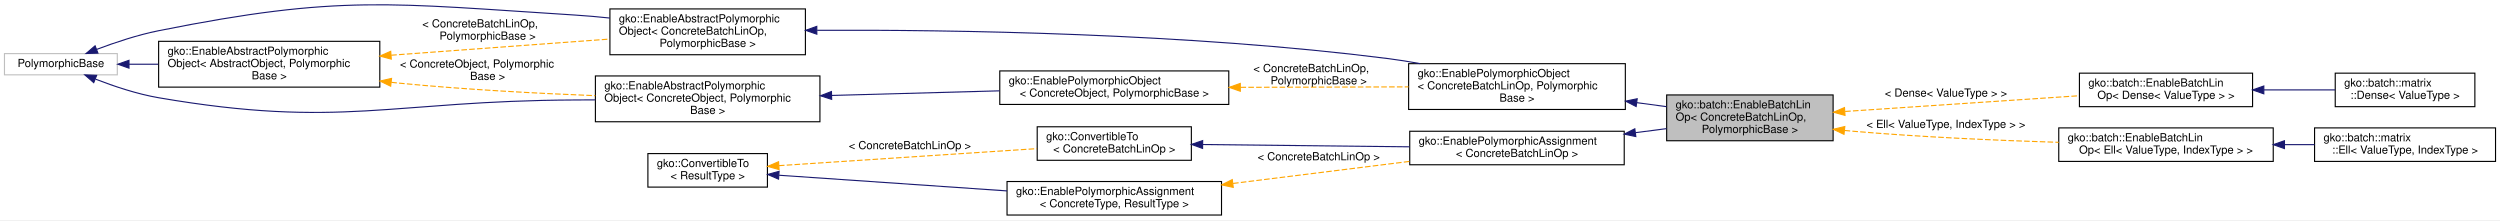
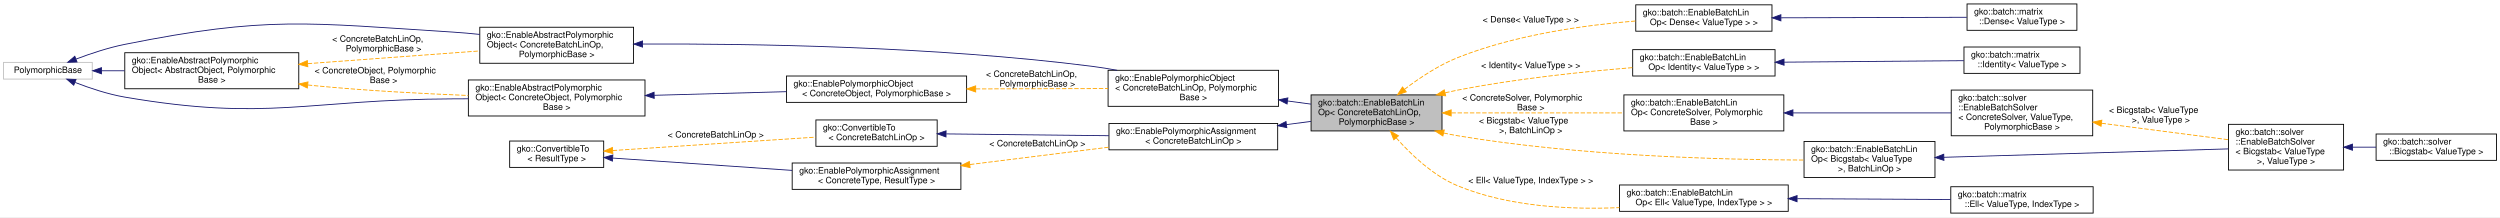
- <svg xmlns="http://www.w3.org/2000/svg" xmlns:xlink="http://www.w3.org/1999/xlink" width="2238pt" height="197pt" viewBox="0.00 0.00 2238.00 196.99">
-   <g id="graph0" class="graph" transform="scale(1 1) rotate(0) translate(4 192.9892)">
-     <polygon fill="#ffffff" stroke="transparent" points="-4,4 -4,-192.989 2234,-192.989 2234,4 -4,4" />
+ <svg xmlns="http://www.w3.org/2000/svg" xmlns:xlink="http://www.w3.org/1999/xlink" width="2845pt" height="247pt" viewBox="0.00 0.00 2845.00 247.00">
+   <g id="graph0" class="graph" transform="scale(1 1) rotate(0) translate(4 243)">
+     <polygon fill="#ffffff" stroke="transparent" points="-4,4 -4,-243 2841,-243 2841,4 -4,4" />
    <g id="node1" class="node">
      <g id="a_node1">
        <a xlink:title="The EnableBatchLinOp mixin can be used to provide sensible default implementations of the majority of...">
-           <polygon fill="#bfbfbf" stroke="#000000" points="1488,-67 1488,-108 1637,-108 1637,-67 1488,-67" />
-           <text text-anchor="start" x="1496" y="-96" font-family="Helvetica,sans-Serif" font-size="10.00" fill="#000000">gko::batch::EnableBatchLin</text>
-           <text text-anchor="start" x="1496" y="-85" font-family="Helvetica,sans-Serif" font-size="10.00" fill="#000000">Op&lt; ConcreteBatchLinOp,</text>
-           <text text-anchor="middle" x="1562.5" y="-74" font-family="Helvetica,sans-Serif" font-size="10.00" fill="#000000"> PolymorphicBase &gt;</text>
+           <polygon fill="#bfbfbf" stroke="#000000" points="1488,-94 1488,-135 1637,-135 1637,-94 1488,-94" />
+           <text text-anchor="start" x="1496" y="-123" font-family="Helvetica,sans-Serif" font-size="10.00" fill="#000000">gko::batch::EnableBatchLin</text>
+           <text text-anchor="start" x="1496" y="-112" font-family="Helvetica,sans-Serif" font-size="10.00" fill="#000000">Op&lt; ConcreteBatchLinOp,</text>
+           <text text-anchor="middle" x="1562.5" y="-101" font-family="Helvetica,sans-Serif" font-size="10.00" fill="#000000"> PolymorphicBase &gt;</text>
        </a>
      </g>
    </g>
    <g id="node12" class="node">
      <g id="a_node12">
        <a xlink:href="classgko_1_1batch_1_1EnableBatchLinOp.html" target="_top" xlink:title=" ">
-           <polygon fill="#ffffff" stroke="#000000" points="1857.5,-97.5 1857.5,-127.5 2012.5,-127.5 2012.5,-97.5 1857.5,-97.5" />
-           <text text-anchor="start" x="1865.5" y="-115.5" font-family="Helvetica,sans-Serif" font-size="10.00" fill="#000000">gko::batch::EnableBatchLin</text>
-           <text text-anchor="middle" x="1935" y="-104.5" font-family="Helvetica,sans-Serif" font-size="10.00" fill="#000000">Op&lt; Dense&lt; ValueType &gt; &gt;</text>
+           <polygon fill="#ffffff" stroke="#000000" points="1857.5,-207.5 1857.5,-237.5 2012.5,-237.5 2012.5,-207.5 1857.5,-207.5" />
+           <text text-anchor="start" x="1865.5" y="-225.5" font-family="Helvetica,sans-Serif" font-size="10.00" fill="#000000">gko::batch::EnableBatchLin</text>
+           <text text-anchor="middle" x="1935" y="-214.5" font-family="Helvetica,sans-Serif" font-size="10.00" fill="#000000">Op&lt; Dense&lt; ValueType &gt; &gt;</text>
        </a>
      </g>
    </g>
    <g id="edge15" class="edge">
-       <path fill="none" stroke="#ffa500" stroke-dasharray="5,2" d="M1647.755,-93.222C1710.841,-97.456 1796.088,-103.177 1857.302,-107.285" />
-       <polygon fill="#ffa500" stroke="#ffa500" points="1647.645,-89.707 1637.433,-92.529 1647.176,-96.691 1647.645,-89.707" />
-       <text text-anchor="middle" x="1738" y="-106.5" font-family="Helvetica,sans-Serif" font-size="10.00" fill="#000000"> &lt; Dense&lt; ValueType &gt; &gt;</text>
+       <path fill="none" stroke="#ffa500" stroke-dasharray="5,2" d="M1594.243,-141.276C1611.233,-154.218 1633.124,-168.797 1655,-177.5 1720.305,-203.48 1799.842,-214.478 1857.433,-219.125" />
+       <polygon fill="#ffa500" stroke="#ffa500" points="1596.353,-138.483 1586.318,-135.087 1592.045,-144 1596.353,-138.483" />
+       <text text-anchor="middle" x="1738" y="-217.5" font-family="Helvetica,sans-Serif" font-size="10.00" fill="#000000"> &lt; Dense&lt; ValueType &gt; &gt;</text>
    </g>
    <g id="node14" class="node">
      <g id="a_node14">
        <a xlink:href="classgko_1_1batch_1_1EnableBatchLinOp.html" target="_top" xlink:title=" ">
-           <polygon fill="#ffffff" stroke="#000000" points="1839,-48.5 1839,-78.5 2031,-78.5 2031,-48.5 1839,-48.5" />
-           <text text-anchor="start" x="1847" y="-66.5" font-family="Helvetica,sans-Serif" font-size="10.00" fill="#000000">gko::batch::EnableBatchLin</text>
-           <text text-anchor="middle" x="1935" y="-55.5" font-family="Helvetica,sans-Serif" font-size="10.00" fill="#000000">Op&lt; Ell&lt; ValueType, IndexType &gt; &gt;</text>
+           <polygon fill="#ffffff" stroke="#000000" points="1854,-156.5 1854,-186.5 2016,-186.5 2016,-156.5 1854,-156.5" />
+           <text text-anchor="start" x="1862" y="-174.5" font-family="Helvetica,sans-Serif" font-size="10.00" fill="#000000">gko::batch::EnableBatchLin</text>
+           <text text-anchor="middle" x="1935" y="-163.5" font-family="Helvetica,sans-Serif" font-size="10.00" fill="#000000">Op&lt; Identity&lt; ValueType &gt; &gt;</text>
        </a>
      </g>
    </g>
    <g id="edge17" class="edge">
-       <path fill="none" stroke="#ffa500" stroke-dasharray="5,2" d="M1647.279,-76.209C1649.88,-75.956 1652.459,-75.719 1655,-75.5 1716.08,-70.239 1784.864,-67.25 1838.972,-65.571" />
-       <polygon fill="#ffa500" stroke="#ffa500" points="1646.746,-72.745 1637.158,-77.254 1647.465,-79.708 1646.746,-72.745" />
-       <text text-anchor="middle" x="1738" y="-78.5" font-family="Helvetica,sans-Serif" font-size="10.00" fill="#000000"> &lt; Ell&lt; ValueType, IndexType &gt; &gt;</text>
+       <path fill="none" stroke="#ffa500" stroke-dasharray="5,2" d="M1640.61,-137.419C1645.46,-138.543 1650.285,-139.583 1655,-140.5 1721.371,-153.412 1797.716,-161.419 1853.906,-166.053" />
+       <polygon fill="#ffa500" stroke="#ffa500" points="1641.188,-133.958 1630.645,-135.009 1639.542,-140.762 1641.188,-133.958" />
+       <text text-anchor="middle" x="1738" y="-165.5" font-family="Helvetica,sans-Serif" font-size="10.00" fill="#000000"> &lt; Identity&lt; ValueType &gt; &gt;</text>
+     </g>
+     <g id="node16" class="node">
+       <g id="a_node16">
+         <a xlink:href="classgko_1_1batch_1_1EnableBatchLinOp.html" target="_top" xlink:title=" ">
+           <polygon fill="#ffffff" stroke="#000000" points="1844,-94 1844,-135 2026,-135 2026,-94 1844,-94" />
+           <text text-anchor="start" x="1852" y="-123" font-family="Helvetica,sans-Serif" font-size="10.00" fill="#000000">gko::batch::EnableBatchLin</text>
+           <text text-anchor="start" x="1852" y="-112" font-family="Helvetica,sans-Serif" font-size="10.00" fill="#000000">Op&lt; ConcreteSolver, Polymorphic</text>
+           <text text-anchor="middle" x="1935" y="-101" font-family="Helvetica,sans-Serif" font-size="10.00" fill="#000000">Base &gt;</text>
+         </a>
+       </g>
+     </g>
+     <g id="edge19" class="edge">
+       <path fill="none" stroke="#ffa500" stroke-dasharray="5,2" d="M1647.763,-114.5C1706.305,-114.5 1783.927,-114.5 1843.72,-114.5" />
+       <polygon fill="#ffa500" stroke="#ffa500" points="1647.433,-111 1637.433,-114.5 1647.433,-118 1647.433,-111" />
+       <text text-anchor="start" x="1660" y="-128.5" font-family="Helvetica,sans-Serif" font-size="10.00" fill="#000000"> &lt; ConcreteSolver, Polymorphic</text>
+       <text text-anchor="middle" x="1738" y="-117.5" font-family="Helvetica,sans-Serif" font-size="10.00" fill="#000000">Base &gt;</text>
+     </g>
+     <g id="node20" class="node">
+       <g id="a_node20">
+         <a xlink:href="classgko_1_1batch_1_1EnableBatchLinOp.html" target="_top" xlink:title=" ">
+           <polygon fill="#ffffff" stroke="#000000" points="2049,-41 2049,-82 2198,-82 2198,-41 2049,-41" />
+           <text text-anchor="start" x="2057" y="-70" font-family="Helvetica,sans-Serif" font-size="10.00" fill="#000000">gko::batch::EnableBatchLin</text>
+           <text text-anchor="start" x="2057" y="-59" font-family="Helvetica,sans-Serif" font-size="10.00" fill="#000000">Op&lt; Bicgstab&lt; ValueType</text>
+           <text text-anchor="middle" x="2123.5" y="-48" font-family="Helvetica,sans-Serif" font-size="10.00" fill="#000000"> &gt;, BatchLinOp &gt;</text>
+         </a>
+       </g>
+     </g>
+     <g id="edge23" class="edge">
+       <path fill="none" stroke="#ffa500" stroke-dasharray="5,2" d="M1638.838,-91.662C1644.278,-90.46 1649.704,-89.386 1655,-88.5 1792.607,-65.475 1955.759,-61.173 2048.702,-60.848" />
+       <polygon fill="#ffa500" stroke="#ffa500" points="1637.996,-88.264 1629.055,-93.947 1639.589,-95.08 1637.996,-88.264" />
+       <text text-anchor="start" x="1679" y="-102.5" font-family="Helvetica,sans-Serif" font-size="10.00" fill="#000000"> &lt; Bicgstab&lt; ValueType</text>
+       <text text-anchor="middle" x="1738" y="-91.5" font-family="Helvetica,sans-Serif" font-size="10.00" fill="#000000"> &gt;, BatchLinOp &gt;</text>
+     </g>
+     <g id="node21" class="node">
+       <g id="a_node21">
+         <a xlink:href="classgko_1_1batch_1_1EnableBatchLinOp.html" target="_top" xlink:title=" ">
+           <polygon fill="#ffffff" stroke="#000000" points="1839,-2.5 1839,-32.5 2031,-32.5 2031,-2.5 1839,-2.5" />
+           <text text-anchor="start" x="1847" y="-20.5" font-family="Helvetica,sans-Serif" font-size="10.00" fill="#000000">gko::batch::EnableBatchLin</text>
+           <text text-anchor="middle" x="1935" y="-9.5" font-family="Helvetica,sans-Serif" font-size="10.00" fill="#000000">Op&lt; Ell&lt; ValueType, IndexType &gt; &gt;</text>
+         </a>
+       </g>
+     </g>
+     <g id="edge25" class="edge">
+       <path fill="none" stroke="#ffa500" stroke-dasharray="5,2" d="M1584.834,-86.16C1601.8,-66.959 1626.944,-43.053 1655,-31.5 1712.832,-7.685 1783.154,-4.25 1838.856,-6.737" />
+       <polygon fill="#ffa500" stroke="#ffa500" points="1582.15,-83.913 1578.301,-93.784 1587.466,-88.468 1582.15,-83.913" />
+       <text text-anchor="middle" x="1738" y="-34.5" font-family="Helvetica,sans-Serif" font-size="10.00" fill="#000000"> &lt; Ell&lt; ValueType, IndexType &gt; &gt;</text>
    </g>
    <g id="node2" class="node">
      <g id="a_node2">
        <a xlink:href="classgko_1_1EnablePolymorphicObject.html" target="_top" xlink:title=" ">
-           <polygon fill="#ffffff" stroke="#000000" points="1257,-95 1257,-136 1451,-136 1451,-95 1257,-95" />
-           <text text-anchor="start" x="1265" y="-124" font-family="Helvetica,sans-Serif" font-size="10.00" fill="#000000">gko::EnablePolymorphicObject</text>
-           <text text-anchor="start" x="1265" y="-113" font-family="Helvetica,sans-Serif" font-size="10.00" fill="#000000">&lt; ConcreteBatchLinOp, Polymorphic</text>
-           <text text-anchor="middle" x="1354" y="-102" font-family="Helvetica,sans-Serif" font-size="10.00" fill="#000000">Base &gt;</text>
+           <polygon fill="#ffffff" stroke="#000000" points="1257,-122 1257,-163 1451,-163 1451,-122 1257,-122" />
+           <text text-anchor="start" x="1265" y="-151" font-family="Helvetica,sans-Serif" font-size="10.00" fill="#000000">gko::EnablePolymorphicObject</text>
+           <text text-anchor="start" x="1265" y="-140" font-family="Helvetica,sans-Serif" font-size="10.00" fill="#000000">&lt; ConcreteBatchLinOp, Polymorphic</text>
+           <text text-anchor="middle" x="1354" y="-129" font-family="Helvetica,sans-Serif" font-size="10.00" fill="#000000">Base &gt;</text>
        </a>
      </g>
    </g>
    <g id="edge1" class="edge">
-       <path fill="none" stroke="#191970" d="M1461.348,-101.084C1470.31,-99.88 1479.242,-98.681 1487.878,-97.521" />
-       <polygon fill="#191970" stroke="#191970" points="1460.675,-97.643 1451.23,-102.443 1461.607,-104.581 1460.675,-97.643" />
+       <path fill="none" stroke="#191970" d="M1461.348,-128.084C1470.31,-126.88 1479.242,-125.681 1487.878,-124.521" />
+       <polygon fill="#191970" stroke="#191970" points="1460.675,-124.643 1451.23,-129.443 1461.607,-131.581 1460.675,-124.643" />
    </g>
    <g id="node3" class="node">
      <g id="a_node3">
        <a xlink:href="classgko_1_1EnableAbstractPolymorphicObject.html" target="_top" xlink:title=" ">
-           <polygon fill="#ffffff" stroke="#000000" points="542,-144 542,-185 717,-185 717,-144 542,-144" />
-           <text text-anchor="start" x="550" y="-173" font-family="Helvetica,sans-Serif" font-size="10.00" fill="#000000">gko::EnableAbstractPolymorphic</text>
-           <text text-anchor="start" x="550" y="-162" font-family="Helvetica,sans-Serif" font-size="10.00" fill="#000000">Object&lt; ConcreteBatchLinOp,</text>
-           <text text-anchor="middle" x="629.5" y="-151" font-family="Helvetica,sans-Serif" font-size="10.00" fill="#000000"> PolymorphicBase &gt;</text>
+           <polygon fill="#ffffff" stroke="#000000" points="542,-171 542,-212 717,-212 717,-171 542,-171" />
+           <text text-anchor="start" x="550" y="-200" font-family="Helvetica,sans-Serif" font-size="10.00" fill="#000000">gko::EnableAbstractPolymorphic</text>
+           <text text-anchor="start" x="550" y="-189" font-family="Helvetica,sans-Serif" font-size="10.00" fill="#000000">Object&lt; ConcreteBatchLinOp,</text>
+           <text text-anchor="middle" x="629.5" y="-178" font-family="Helvetica,sans-Serif" font-size="10.00" fill="#000000"> PolymorphicBase &gt;</text>
        </a>
      </g>
    </g>
    <g id="edge2" class="edge">
-       <path fill="none" stroke="#191970" d="M727.532,-165.89C848.326,-166.397 1059.605,-163.353 1239,-140.5 1248.222,-139.325 1257.798,-137.778 1267.312,-136.029" />
-       <polygon fill="#191970" stroke="#191970" points="727.222,-162.388 717.204,-165.837 727.186,-169.388 727.222,-162.388" />
+       <path fill="none" stroke="#191970" d="M727.532,-192.89C848.326,-193.397 1059.605,-190.353 1239,-167.5 1248.222,-166.325 1257.798,-164.778 1267.312,-163.029" />
+       <polygon fill="#191970" stroke="#191970" points="727.222,-189.388 717.204,-192.837 727.186,-196.388 727.222,-189.388" />
    </g>
    <g id="node4" class="node">
      <g id="a_node4">
        <a xlink:title=" ">
-           <polygon fill="#ffffff" stroke="#bfbfbf" points="0,-126 0,-145 101,-145 101,-126 0,-126" />
-           <text text-anchor="middle" x="50.5" y="-133" font-family="Helvetica,sans-Serif" font-size="10.00" fill="#000000">PolymorphicBase</text>
+           <polygon fill="#ffffff" stroke="#bfbfbf" points="0,-153 0,-172 101,-172 101,-153 0,-153" />
+           <text text-anchor="middle" x="50.5" y="-160" font-family="Helvetica,sans-Serif" font-size="10.00" fill="#000000">PolymorphicBase</text>
        </a>
      </g>
    </g>
    <g id="edge3" class="edge">
-       <path fill="none" stroke="#191970" d="M82.654,-148.819C98.952,-154.976 119.222,-161.742 138,-165.5 300.669,-198.053 345.434,-189.937 511,-179.5 521.038,-178.867 531.525,-177.936 541.932,-176.842" />
-       <polygon fill="#191970" stroke="#191970" points="83.658,-145.454 73.069,-145.096 81.124,-151.979 83.658,-145.454" />
+       <path fill="none" stroke="#191970" d="M82.654,-175.819C98.952,-181.976 119.222,-188.742 138,-192.5 300.669,-225.053 345.434,-216.937 511,-206.5 521.038,-205.867 531.525,-204.936 541.932,-203.842" />
+       <polygon fill="#191970" stroke="#191970" points="83.658,-172.454 73.069,-172.096 81.124,-178.979 83.658,-172.454" />
    </g>
    <g id="node5" class="node">
      <g id="a_node5">
        <a xlink:href="classgko_1_1EnableAbstractPolymorphicObject.html" target="_top" xlink:title="This mixin inherits from (a subclass of) PolymorphicObject and provides a base implementation of a ne...">
-           <polygon fill="#ffffff" stroke="#000000" points="138,-115 138,-156 336,-156 336,-115 138,-115" />
-           <text text-anchor="start" x="146" y="-144" font-family="Helvetica,sans-Serif" font-size="10.00" fill="#000000">gko::EnableAbstractPolymorphic</text>
-           <text text-anchor="start" x="146" y="-133" font-family="Helvetica,sans-Serif" font-size="10.00" fill="#000000">Object&lt; AbstractObject, Polymorphic</text>
-           <text text-anchor="middle" x="237" y="-122" font-family="Helvetica,sans-Serif" font-size="10.00" fill="#000000">Base &gt;</text>
+           <polygon fill="#ffffff" stroke="#000000" points="138,-142 138,-183 336,-183 336,-142 138,-142" />
+           <text text-anchor="start" x="146" y="-171" font-family="Helvetica,sans-Serif" font-size="10.00" fill="#000000">gko::EnableAbstractPolymorphic</text>
+           <text text-anchor="start" x="146" y="-160" font-family="Helvetica,sans-Serif" font-size="10.00" fill="#000000">Object&lt; AbstractObject, Polymorphic</text>
+           <text text-anchor="middle" x="237" y="-149" font-family="Helvetica,sans-Serif" font-size="10.00" fill="#000000">Base &gt;</text>
        </a>
      </g>
    </g>
    <g id="edge5" class="edge">
-       <path fill="none" stroke="#191970" d="M111.525,-135.5C119.956,-135.5 128.787,-135.5 137.692,-135.5" />
-       <polygon fill="#191970" stroke="#191970" points="111.462,-132 101.462,-135.5 111.462,-139 111.462,-132" />
+       <path fill="none" stroke="#191970" d="M111.525,-162.5C119.956,-162.5 128.787,-162.5 137.692,-162.5" />
+       <polygon fill="#191970" stroke="#191970" points="111.462,-159 101.462,-162.5 111.462,-166 111.462,-159" />
    </g>
    <g id="node7" class="node">
      <g id="a_node7">
        <a xlink:href="classgko_1_1EnableAbstractPolymorphicObject.html" target="_top" xlink:title=" ">
-           <polygon fill="#ffffff" stroke="#000000" points="529,-84 529,-125 730,-125 730,-84 529,-84" />
-           <text text-anchor="start" x="537" y="-113" font-family="Helvetica,sans-Serif" font-size="10.00" fill="#000000">gko::EnableAbstractPolymorphic</text>
-           <text text-anchor="start" x="537" y="-102" font-family="Helvetica,sans-Serif" font-size="10.00" fill="#000000">Object&lt; ConcreteObject, Polymorphic</text>
-           <text text-anchor="middle" x="629.5" y="-91" font-family="Helvetica,sans-Serif" font-size="10.00" fill="#000000">Base &gt;</text>
+           <polygon fill="#ffffff" stroke="#000000" points="529,-111 529,-152 730,-152 730,-111 529,-111" />
+           <text text-anchor="start" x="537" y="-140" font-family="Helvetica,sans-Serif" font-size="10.00" fill="#000000">gko::EnableAbstractPolymorphic</text>
+           <text text-anchor="start" x="537" y="-129" font-family="Helvetica,sans-Serif" font-size="10.00" fill="#000000">Object&lt; ConcreteObject, Polymorphic</text>
+           <text text-anchor="middle" x="629.5" y="-118" font-family="Helvetica,sans-Serif" font-size="10.00" fill="#000000">Base &gt;</text>
        </a>
      </g>
    </g>
    <g id="edge8" class="edge">
-       <path fill="none" stroke="#191970" d="M81.559,-122.125C98.003,-115.749 118.732,-108.803 138,-105.5 301.397,-77.489 345.221,-102.8 511,-103.5 516.863,-103.525 522.89,-103.556 528.971,-103.593" />
-       <polygon fill="#191970" stroke="#191970" points="79.907,-119.017 71.926,-125.985 82.51,-125.515 79.907,-119.017" />
+       <path fill="none" stroke="#191970" d="M81.559,-149.125C98.003,-142.749 118.732,-135.803 138,-132.5 301.397,-104.489 345.221,-129.8 511,-130.5 516.863,-130.525 522.89,-130.556 528.971,-130.593" />
+       <polygon fill="#191970" stroke="#191970" points="79.907,-146.017 71.926,-152.985 82.51,-152.515 79.907,-146.017" />
    </g>
    <g id="edge4" class="edge">
-       <path fill="none" stroke="#ffa500" stroke-dasharray="5,2" d="M346.213,-143.569C407.938,-148.13 484.068,-153.755 541.858,-158.024" />
-       <polygon fill="#ffa500" stroke="#ffa500" points="346.275,-140.064 336.044,-142.818 345.759,-147.045 346.275,-140.064" />
-       <text text-anchor="start" x="374" y="-168.5" font-family="Helvetica,sans-Serif" font-size="10.00" fill="#000000"> &lt; ConcreteBatchLinOp,</text>
-       <text text-anchor="middle" x="432.5" y="-157.5" font-family="Helvetica,sans-Serif" font-size="10.00" fill="#000000"> PolymorphicBase &gt;</text>
+       <path fill="none" stroke="#ffa500" stroke-dasharray="5,2" d="M346.213,-170.569C407.938,-175.13 484.068,-180.755 541.858,-185.024" />
+       <polygon fill="#ffa500" stroke="#ffa500" points="346.275,-167.064 336.044,-169.818 345.759,-174.045 346.275,-167.064" />
+       <text text-anchor="start" x="374" y="-195.5" font-family="Helvetica,sans-Serif" font-size="10.00" fill="#000000"> &lt; ConcreteBatchLinOp,</text>
+       <text text-anchor="middle" x="432.5" y="-184.5" font-family="Helvetica,sans-Serif" font-size="10.00" fill="#000000"> PolymorphicBase &gt;</text>
    </g>
    <g id="edge9" class="edge">
-       <path fill="none" stroke="#ffa500" stroke-dasharray="5,2" d="M346.279,-119.294C348.876,-119.014 351.453,-118.749 354,-118.5 411.793,-112.846 476.643,-109.407 528.9,-107.353" />
-       <polygon fill="#ffa500" stroke="#ffa500" points="345.723,-115.834 336.179,-120.435 346.509,-122.79 345.723,-115.834" />
-       <text text-anchor="start" x="354" y="-132.5" font-family="Helvetica,sans-Serif" font-size="10.00" fill="#000000"> &lt; ConcreteObject, Polymorphic</text>
-       <text text-anchor="middle" x="432.5" y="-121.5" font-family="Helvetica,sans-Serif" font-size="10.00" fill="#000000">Base &gt;</text>
+       <path fill="none" stroke="#ffa500" stroke-dasharray="5,2" d="M346.279,-146.294C348.876,-146.014 351.453,-145.749 354,-145.5 411.793,-139.845 476.643,-136.407 528.9,-134.353" />
+       <polygon fill="#ffa500" stroke="#ffa500" points="345.723,-142.834 336.179,-147.435 346.509,-149.79 345.723,-142.834" />
+       <text text-anchor="start" x="354" y="-159.5" font-family="Helvetica,sans-Serif" font-size="10.00" fill="#000000"> &lt; ConcreteObject, Polymorphic</text>
+       <text text-anchor="middle" x="432.5" y="-148.5" font-family="Helvetica,sans-Serif" font-size="10.00" fill="#000000">Base &gt;</text>
    </g>
    <g id="node6" class="node">
      <g id="a_node6">
        <a xlink:href="classgko_1_1EnablePolymorphicObject.html" target="_top" xlink:title="This mixin inherits from (a subclass of) PolymorphicObject and provides a base implementation of a ne...">
-           <polygon fill="#ffffff" stroke="#000000" points="891,-99.5 891,-129.5 1096,-129.5 1096,-99.5 891,-99.5" />
-           <text text-anchor="start" x="899" y="-117.5" font-family="Helvetica,sans-Serif" font-size="10.00" fill="#000000">gko::EnablePolymorphicObject</text>
-           <text text-anchor="middle" x="993.5" y="-106.5" font-family="Helvetica,sans-Serif" font-size="10.00" fill="#000000">&lt; ConcreteObject, PolymorphicBase &gt;</text>
+           <polygon fill="#ffffff" stroke="#000000" points="891,-126.5 891,-156.5 1096,-156.5 1096,-126.5 891,-126.5" />
+           <text text-anchor="start" x="899" y="-144.5" font-family="Helvetica,sans-Serif" font-size="10.00" fill="#000000">gko::EnablePolymorphicObject</text>
+           <text text-anchor="middle" x="993.5" y="-133.5" font-family="Helvetica,sans-Serif" font-size="10.00" fill="#000000">&lt; ConcreteObject, PolymorphicBase &gt;</text>
        </a>
      </g>
    </g>
    <g id="edge6" class="edge">
-       <path fill="none" stroke="#ffa500" stroke-dasharray="5,2" d="M1106.503,-114.814C1154.773,-114.947 1210.554,-115.102 1256.927,-115.231" />
-       <polygon fill="#ffa500" stroke="#ffa500" points="1106.332,-111.313 1096.322,-114.785 1106.313,-118.313 1106.332,-111.313" />
-       <text text-anchor="start" x="1118" y="-128.5" font-family="Helvetica,sans-Serif" font-size="10.00" fill="#000000"> &lt; ConcreteBatchLinOp,</text>
-       <text text-anchor="middle" x="1176.5" y="-117.5" font-family="Helvetica,sans-Serif" font-size="10.00" fill="#000000"> PolymorphicBase &gt;</text>
+       <path fill="none" stroke="#ffa500" stroke-dasharray="5,2" d="M1106.503,-141.814C1154.773,-141.947 1210.554,-142.102 1256.927,-142.231" />
+       <polygon fill="#ffa500" stroke="#ffa500" points="1106.332,-138.313 1096.322,-141.785 1106.313,-145.313 1106.332,-138.313" />
+       <text text-anchor="start" x="1118" y="-155.5" font-family="Helvetica,sans-Serif" font-size="10.00" fill="#000000"> &lt; ConcreteBatchLinOp,</text>
+       <text text-anchor="middle" x="1176.5" y="-144.5" font-family="Helvetica,sans-Serif" font-size="10.00" fill="#000000"> PolymorphicBase &gt;</text>
    </g>
    <g id="edge7" class="edge">
-       <path fill="none" stroke="#191970" d="M740.495,-107.549C788.334,-108.864 843.935,-110.391 890.811,-111.679" />
-       <polygon fill="#191970" stroke="#191970" points="740.503,-104.048 730.411,-107.272 740.311,-111.046 740.503,-104.048" />
+       <path fill="none" stroke="#191970" d="M740.495,-134.549C788.334,-135.864 843.935,-137.391 890.811,-138.679" />
+       <polygon fill="#191970" stroke="#191970" points="740.503,-131.048 730.411,-134.272 740.311,-138.046 740.503,-131.048" />
    </g>
    <g id="node8" class="node">
      <g id="a_node8">
        <a xlink:href="classgko_1_1EnablePolymorphicAssignment.html" target="_top" xlink:title=" ">
-           <polygon fill="#ffffff" stroke="#000000" points="1258,-45.5 1258,-75.5 1450,-75.5 1450,-45.5 1258,-45.5" />
-           <text text-anchor="start" x="1266" y="-63.5" font-family="Helvetica,sans-Serif" font-size="10.00" fill="#000000">gko::EnablePolymorphicAssignment</text>
-           <text text-anchor="middle" x="1354" y="-52.5" font-family="Helvetica,sans-Serif" font-size="10.00" fill="#000000">&lt; ConcreteBatchLinOp &gt;</text>
+           <polygon fill="#ffffff" stroke="#000000" points="1258,-72.5 1258,-102.5 1450,-102.5 1450,-72.5 1258,-72.5" />
+           <text text-anchor="start" x="1266" y="-90.5" font-family="Helvetica,sans-Serif" font-size="10.00" fill="#000000">gko::EnablePolymorphicAssignment</text>
+           <text text-anchor="middle" x="1354" y="-79.5" font-family="Helvetica,sans-Serif" font-size="10.00" fill="#000000">&lt; ConcreteBatchLinOp &gt;</text>
        </a>
      </g>
    </g>
    <g id="edge10" class="edge">
-       <path fill="none" stroke="#191970" d="M1460.167,-74.248C1469.532,-75.461 1478.876,-76.671 1487.897,-77.839" />
-       <polygon fill="#191970" stroke="#191970" points="1460.378,-70.746 1450.011,-72.933 1459.479,-77.689 1460.378,-70.746" />
+       <path fill="none" stroke="#191970" d="M1460.167,-101.248C1469.532,-102.461 1478.876,-103.671 1487.897,-104.839" />
+       <polygon fill="#191970" stroke="#191970" points="1460.378,-97.746 1450.011,-99.933 1459.479,-104.689 1460.378,-97.746" />
    </g>
    <g id="node9" class="node">
      <g id="a_node9">
        <a xlink:href="classgko_1_1ConvertibleTo.html" target="_top" xlink:title=" ">
-           <polygon fill="#ffffff" stroke="#000000" points="924.5,-49.5 924.5,-79.5 1062.5,-79.5 1062.5,-49.5 924.5,-49.5" />
-           <text text-anchor="start" x="932.5" y="-67.5" font-family="Helvetica,sans-Serif" font-size="10.00" fill="#000000">gko::ConvertibleTo</text>
-           <text text-anchor="middle" x="993.5" y="-56.5" font-family="Helvetica,sans-Serif" font-size="10.00" fill="#000000">&lt; ConcreteBatchLinOp &gt;</text>
+           <polygon fill="#ffffff" stroke="#000000" points="924.5,-76.5 924.5,-106.5 1062.5,-106.5 1062.5,-76.5 924.5,-76.5" />
+           <text text-anchor="start" x="932.5" y="-94.5" font-family="Helvetica,sans-Serif" font-size="10.00" fill="#000000">gko::ConvertibleTo</text>
+           <text text-anchor="middle" x="993.5" y="-83.5" font-family="Helvetica,sans-Serif" font-size="10.00" fill="#000000">&lt; ConcreteBatchLinOp &gt;</text>
        </a>
      </g>
    </g>
    <g id="edge11" class="edge">
-       <path fill="none" stroke="#191970" d="M1072.889,-63.619C1127.418,-63.014 1200.108,-62.208 1257.91,-61.566" />
-       <polygon fill="#191970" stroke="#191970" points="1072.542,-60.123 1062.582,-63.733 1072.62,-67.122 1072.542,-60.123" />
+       <path fill="none" stroke="#191970" d="M1072.889,-90.619C1127.418,-90.014 1200.108,-89.207 1257.91,-88.566" />
+       <polygon fill="#191970" stroke="#191970" points="1072.542,-87.123 1062.582,-90.734 1072.62,-94.122 1072.542,-87.123" />
    </g>
    <g id="node10" class="node">
      <g id="a_node10">
        <a xlink:href="classgko_1_1ConvertibleTo.html" target="_top" xlink:title="ConvertibleTo interface is used to mark that the implementer can be converted to the object of Result...">
-           <polygon fill="#ffffff" stroke="#000000" points="576,-25.5 576,-55.5 683,-55.5 683,-25.5 576,-25.5" />
-           <text text-anchor="start" x="584" y="-43.5" font-family="Helvetica,sans-Serif" font-size="10.00" fill="#000000">gko::ConvertibleTo</text>
-           <text text-anchor="middle" x="629.5" y="-32.5" font-family="Helvetica,sans-Serif" font-size="10.00" fill="#000000">&lt; ResultType &gt;</text>
+           <polygon fill="#ffffff" stroke="#000000" points="576,-52.5 576,-82.5 683,-82.5 683,-52.5 576,-52.5" />
+           <text text-anchor="start" x="584" y="-70.5" font-family="Helvetica,sans-Serif" font-size="10.00" fill="#000000">gko::ConvertibleTo</text>
+           <text text-anchor="middle" x="629.5" y="-59.5" font-family="Helvetica,sans-Serif" font-size="10.00" fill="#000000">&lt; ResultType &gt;</text>
        </a>
      </g>
    </g>
    <g id="edge12" class="edge">
-       <path fill="none" stroke="#ffa500" stroke-dasharray="5,2" d="M693.278,-44.705C757.957,-48.97 857.75,-55.55 924.308,-59.938" />
-       <polygon fill="#ffa500" stroke="#ffa500" points="693.418,-41.207 683.21,-44.041 692.957,-48.192 693.418,-41.207" />
-       <text text-anchor="middle" x="810.5" y="-59.5" font-family="Helvetica,sans-Serif" font-size="10.00" fill="#000000"> &lt; ConcreteBatchLinOp &gt;</text>
+       <path fill="none" stroke="#ffa500" stroke-dasharray="5,2" d="M693.278,-71.705C757.957,-75.97 857.75,-82.549 924.308,-86.938" />
+       <polygon fill="#ffa500" stroke="#ffa500" points="693.418,-68.207 683.21,-71.041 692.957,-75.192 693.418,-68.207" />
+       <text text-anchor="middle" x="810.5" y="-86.5" font-family="Helvetica,sans-Serif" font-size="10.00" fill="#000000"> &lt; ConcreteBatchLinOp &gt;</text>
    </g>
    <g id="node11" class="node">
      <g id="a_node11">
        <a xlink:href="classgko_1_1EnablePolymorphicAssignment.html" target="_top" xlink:title="This mixin is used to enable a default PolymorphicObject::copy_from() implementation for objects that...">
-           <polygon fill="#ffffff" stroke="#000000" points="897.5,-.5 897.5,-30.5 1089.5,-30.5 1089.5,-.5 897.5,-.5" />
-           <text text-anchor="start" x="905.5" y="-18.5" font-family="Helvetica,sans-Serif" font-size="10.00" fill="#000000">gko::EnablePolymorphicAssignment</text>
-           <text text-anchor="middle" x="993.5" y="-7.5" font-family="Helvetica,sans-Serif" font-size="10.00" fill="#000000">&lt; ConcreteType, ResultType &gt;</text>
+           <polygon fill="#ffffff" stroke="#000000" points="897.5,-27.5 897.5,-57.5 1089.5,-57.5 1089.5,-27.5 897.5,-27.5" />
+           <text text-anchor="start" x="905.5" y="-45.5" font-family="Helvetica,sans-Serif" font-size="10.00" fill="#000000">gko::EnablePolymorphicAssignment</text>
+           <text text-anchor="middle" x="993.5" y="-34.5" font-family="Helvetica,sans-Serif" font-size="10.00" fill="#000000">&lt; ConcreteType, ResultType &gt;</text>
        </a>
      </g>
    </g>
    <g id="edge14" class="edge">
-       <path fill="none" stroke="#191970" d="M693.431,-36.109C749.893,-32.231 833.026,-26.522 897.48,-22.095" />
-       <polygon fill="#191970" stroke="#191970" points="692.946,-32.634 683.21,-36.811 693.426,-39.618 692.946,-32.634" />
+       <path fill="none" stroke="#191970" d="M693.431,-63.109C749.893,-59.231 833.026,-53.522 897.48,-49.095" />
+       <polygon fill="#191970" stroke="#191970" points="692.946,-59.634 683.21,-63.811 693.426,-66.618 692.946,-59.634" />
    </g>
    <g id="edge13" class="edge">
-       <path fill="none" stroke="#ffa500" stroke-dasharray="5,2" d="M1099.84,-28.774C1149.887,-35.021 1209.128,-42.416 1257.821,-48.494" />
-       <polygon fill="#ffa500" stroke="#ffa500" points="1099.99,-25.266 1089.634,-27.5 1099.123,-32.212 1099.99,-25.266" />
-       <text text-anchor="middle" x="1176.5" y="-49.5" font-family="Helvetica,sans-Serif" font-size="10.00" fill="#000000"> &lt; ConcreteBatchLinOp &gt;</text>
+       <path fill="none" stroke="#ffa500" stroke-dasharray="5,2" d="M1099.84,-55.774C1149.887,-62.021 1209.128,-69.416 1257.821,-75.494" />
+       <polygon fill="#ffa500" stroke="#ffa500" points="1099.99,-52.266 1089.634,-54.5 1099.123,-59.212 1099.99,-52.266" />
+       <text text-anchor="middle" x="1176.5" y="-76.5" font-family="Helvetica,sans-Serif" font-size="10.00" fill="#000000"> &lt; ConcreteBatchLinOp &gt;</text>
    </g>
    <g id="node13" class="node">
      <g id="a_node13">
        <a xlink:href="classgko_1_1batch_1_1matrix_1_1Dense.html" target="_top" xlink:title="Dense is a batch matrix format which explicitly stores all values of the matrix in each of the batche...">
-           <polygon fill="#ffffff" stroke="#000000" points="2086.5,-97.5 2086.5,-127.5 2211.5,-127.5 2211.5,-97.5 2086.5,-97.5" />
-           <text text-anchor="start" x="2094.5" y="-115.5" font-family="Helvetica,sans-Serif" font-size="10.00" fill="#000000">gko::batch::matrix</text>
-           <text text-anchor="middle" x="2149" y="-104.5" font-family="Helvetica,sans-Serif" font-size="10.00" fill="#000000">::Dense&lt; ValueType &gt;</text>
+           <polygon fill="#ffffff" stroke="#000000" points="2234.5,-208.5 2234.5,-238.5 2359.5,-238.5 2359.5,-208.5 2234.5,-208.5" />
+           <text text-anchor="start" x="2242.5" y="-226.5" font-family="Helvetica,sans-Serif" font-size="10.00" fill="#000000">gko::batch::matrix</text>
+           <text text-anchor="middle" x="2297" y="-215.5" font-family="Helvetica,sans-Serif" font-size="10.00" fill="#000000">::Dense&lt; ValueType &gt;</text>
        </a>
      </g>
    </g>
    <g id="edge16" class="edge">
-       <path fill="none" stroke="#191970" d="M2022.63,-112.5C2044.02,-112.5 2066.479,-112.5 2086.431,-112.5" />
-       <polygon fill="#191970" stroke="#191970" points="2022.562,-109 2012.562,-112.5 2022.561,-116 2022.562,-109" />
+       <path fill="none" stroke="#191970" d="M2022.945,-222.743C2088.277,-222.923 2175.827,-223.165 2234.212,-223.327" />
+       <polygon fill="#191970" stroke="#191970" points="2022.668,-219.242 2012.658,-222.714 2022.648,-226.242 2022.668,-219.242" />
    </g>
    <g id="node15" class="node">
      <g id="a_node15">
+         <a xlink:href="classgko_1_1batch_1_1matrix_1_1Identity.html" target="_top" xlink:title="The batch Identity matrix, which represents a batch of Identity matrices.">
+           <polygon fill="#ffffff" stroke="#000000" points="2231,-159.5 2231,-189.5 2363,-189.5 2363,-159.5 2231,-159.5" />
+           <text text-anchor="start" x="2239" y="-177.5" font-family="Helvetica,sans-Serif" font-size="10.00" fill="#000000">gko::batch::matrix</text>
+           <text text-anchor="middle" x="2297" y="-166.5" font-family="Helvetica,sans-Serif" font-size="10.00" fill="#000000">::Identity&lt; ValueType &gt;</text>
+         </a>
+       </g>
+     </g>
+     <g id="edge18" class="edge">
+       <path fill="none" stroke="#191970" d="M2026.285,-172.256C2089.978,-172.784 2173.51,-173.477 2230.846,-173.952" />
+       <polygon fill="#191970" stroke="#191970" points="2026.269,-168.756 2016.24,-172.173 2026.21,-175.756 2026.269,-168.756" />
+     </g>
+     <g id="node17" class="node">
+       <g id="a_node17">
+         <a xlink:href="classgko_1_1batch_1_1solver_1_1EnableBatchSolver.html" target="_top" xlink:title="This mixin provides apply and common iterative solver functionality to all the batched solvers.">
+           <polygon fill="#ffffff" stroke="#000000" points="2216.5,-88.5 2216.5,-140.5 2377.5,-140.5 2377.5,-88.5 2216.5,-88.5" />
+           <text text-anchor="start" x="2224.5" y="-128.5" font-family="Helvetica,sans-Serif" font-size="10.00" fill="#000000">gko::batch::solver</text>
+           <text text-anchor="start" x="2224.5" y="-117.5" font-family="Helvetica,sans-Serif" font-size="10.00" fill="#000000">::EnableBatchSolver</text>
+           <text text-anchor="start" x="2224.5" y="-106.5" font-family="Helvetica,sans-Serif" font-size="10.00" fill="#000000">&lt; ConcreteSolver, ValueType,</text>
+           <text text-anchor="middle" x="2297" y="-95.5" font-family="Helvetica,sans-Serif" font-size="10.00" fill="#000000"> PolymorphicBase &gt;</text>
+         </a>
+       </g>
+     </g>
+     <g id="edge20" class="edge">
+       <path fill="none" stroke="#191970" d="M2036.45,-114.5C2093.357,-114.5 2163.36,-114.5 2216.471,-114.5" />
+       <polygon fill="#191970" stroke="#191970" points="2036.348,-111 2026.348,-114.5 2036.348,-118 2036.348,-111" />
+     </g>
+     <g id="node18" class="node">
+       <g id="a_node18">
+         <a xlink:href="classgko_1_1batch_1_1solver_1_1EnableBatchSolver.html" target="_top" xlink:title=" ">
+           <polygon fill="#ffffff" stroke="#000000" points="2532,-49.5 2532,-101.5 2663,-101.5 2663,-49.5 2532,-49.5" />
+           <text text-anchor="start" x="2540" y="-89.5" font-family="Helvetica,sans-Serif" font-size="10.00" fill="#000000">gko::batch::solver</text>
+           <text text-anchor="start" x="2540" y="-78.5" font-family="Helvetica,sans-Serif" font-size="10.00" fill="#000000">::EnableBatchSolver</text>
+           <text text-anchor="start" x="2540" y="-67.5" font-family="Helvetica,sans-Serif" font-size="10.00" fill="#000000">&lt; Bicgstab&lt; ValueType</text>
+           <text text-anchor="middle" x="2597.5" y="-56.5" font-family="Helvetica,sans-Serif" font-size="10.00" fill="#000000"> &gt;, ValueType &gt;</text>
+         </a>
+       </g>
+     </g>
+     <g id="edge21" class="edge">
+       <path fill="none" stroke="#ffa500" stroke-dasharray="5,2" d="M2387.605,-102.741C2434.086,-96.709 2489.659,-89.496 2531.943,-84.008" />
+       <polygon fill="#ffa500" stroke="#ffa500" points="2386.995,-99.291 2377.528,-104.049 2387.896,-106.233 2386.995,-99.291" />
+       <text text-anchor="start" x="2396" y="-114.5" font-family="Helvetica,sans-Serif" font-size="10.00" fill="#000000"> &lt; Bicgstab&lt; ValueType</text>
+       <text text-anchor="middle" x="2455" y="-103.5" font-family="Helvetica,sans-Serif" font-size="10.00" fill="#000000"> &gt;, ValueType &gt;</text>
+     </g>
+     <g id="node19" class="node">
+       <g id="a_node19">
+         <a xlink:href="classgko_1_1batch_1_1solver_1_1Bicgstab.html" target="_top" xlink:title="BiCGSTAB or the Bi-Conjugate Gradient-Stabilized is a Krylov subspace solver.">
+           <polygon fill="#ffffff" stroke="#000000" points="2700,-60.5 2700,-90.5 2837,-90.5 2837,-60.5 2700,-60.5" />
+           <text text-anchor="start" x="2708" y="-78.5" font-family="Helvetica,sans-Serif" font-size="10.00" fill="#000000">gko::batch::solver</text>
+           <text text-anchor="middle" x="2768.5" y="-67.5" font-family="Helvetica,sans-Serif" font-size="10.00" fill="#000000">::Bicgstab&lt; ValueType &gt;</text>
+         </a>
+       </g>
+     </g>
+     <g id="edge22" class="edge">
+       <path fill="none" stroke="#191970" d="M2673.405,-75.5C2682.238,-75.5 2691.208,-75.5 2699.933,-75.5" />
+       <polygon fill="#191970" stroke="#191970" points="2673.124,-72 2663.124,-75.5 2673.124,-79 2673.124,-72" />
+     </g>
+     <g id="edge24" class="edge">
+       <path fill="none" stroke="#191970" d="M2208.271,-64.004C2300.923,-66.74 2447.39,-71.066 2531.748,-73.558" />
+       <polygon fill="#191970" stroke="#191970" points="2208.183,-60.5 2198.084,-63.703 2207.976,-67.497 2208.183,-60.5" />
+     </g>
+     <g id="node22" class="node">
+       <g id="a_node22">
        <a xlink:href="classgko_1_1batch_1_1matrix_1_1Ell.html" target="_top" xlink:title="Ell is a sparse matrix format that stores the same number of nonzeros in each row,...">
-           <polygon fill="#ffffff" stroke="#000000" points="2068,-48.5 2068,-78.5 2230,-78.5 2230,-48.5 2068,-48.5" />
-           <text text-anchor="start" x="2076" y="-66.5" font-family="Helvetica,sans-Serif" font-size="10.00" fill="#000000">gko::batch::matrix</text>
-           <text text-anchor="middle" x="2149" y="-55.5" font-family="Helvetica,sans-Serif" font-size="10.00" fill="#000000">::Ell&lt; ValueType, IndexType &gt;</text>
-         </a>
-       </g>
-     </g>
-     <g id="edge18" class="edge">
-       <path fill="none" stroke="#191970" d="M2041.193,-63.5C2050.196,-63.5 2059.207,-63.5 2067.97,-63.5" />
-       <polygon fill="#191970" stroke="#191970" points="2041.045,-60 2031.045,-63.5 2041.045,-67 2041.045,-60" />
+           <polygon fill="#ffffff" stroke="#000000" points="2216,-.5 2216,-30.5 2378,-30.5 2378,-.5 2216,-.5" />
+           <text text-anchor="start" x="2224" y="-18.5" font-family="Helvetica,sans-Serif" font-size="10.00" fill="#000000">gko::batch::matrix</text>
+           <text text-anchor="middle" x="2297" y="-7.5" font-family="Helvetica,sans-Serif" font-size="10.00" fill="#000000">::Ell&lt; ValueType, IndexType &gt;</text>
+         </a>
+       </g>
+     </g>
+     <g id="edge26" class="edge">
+       <path fill="none" stroke="#191970" d="M2041.331,-16.913C2097.09,-16.605 2164.313,-16.233 2215.832,-15.948" />
+       <polygon fill="#191970" stroke="#191970" points="2041.039,-13.414 2031.059,-16.969 2041.078,-20.414 2041.039,-13.414" />
    </g>
  </g>
</svg>
